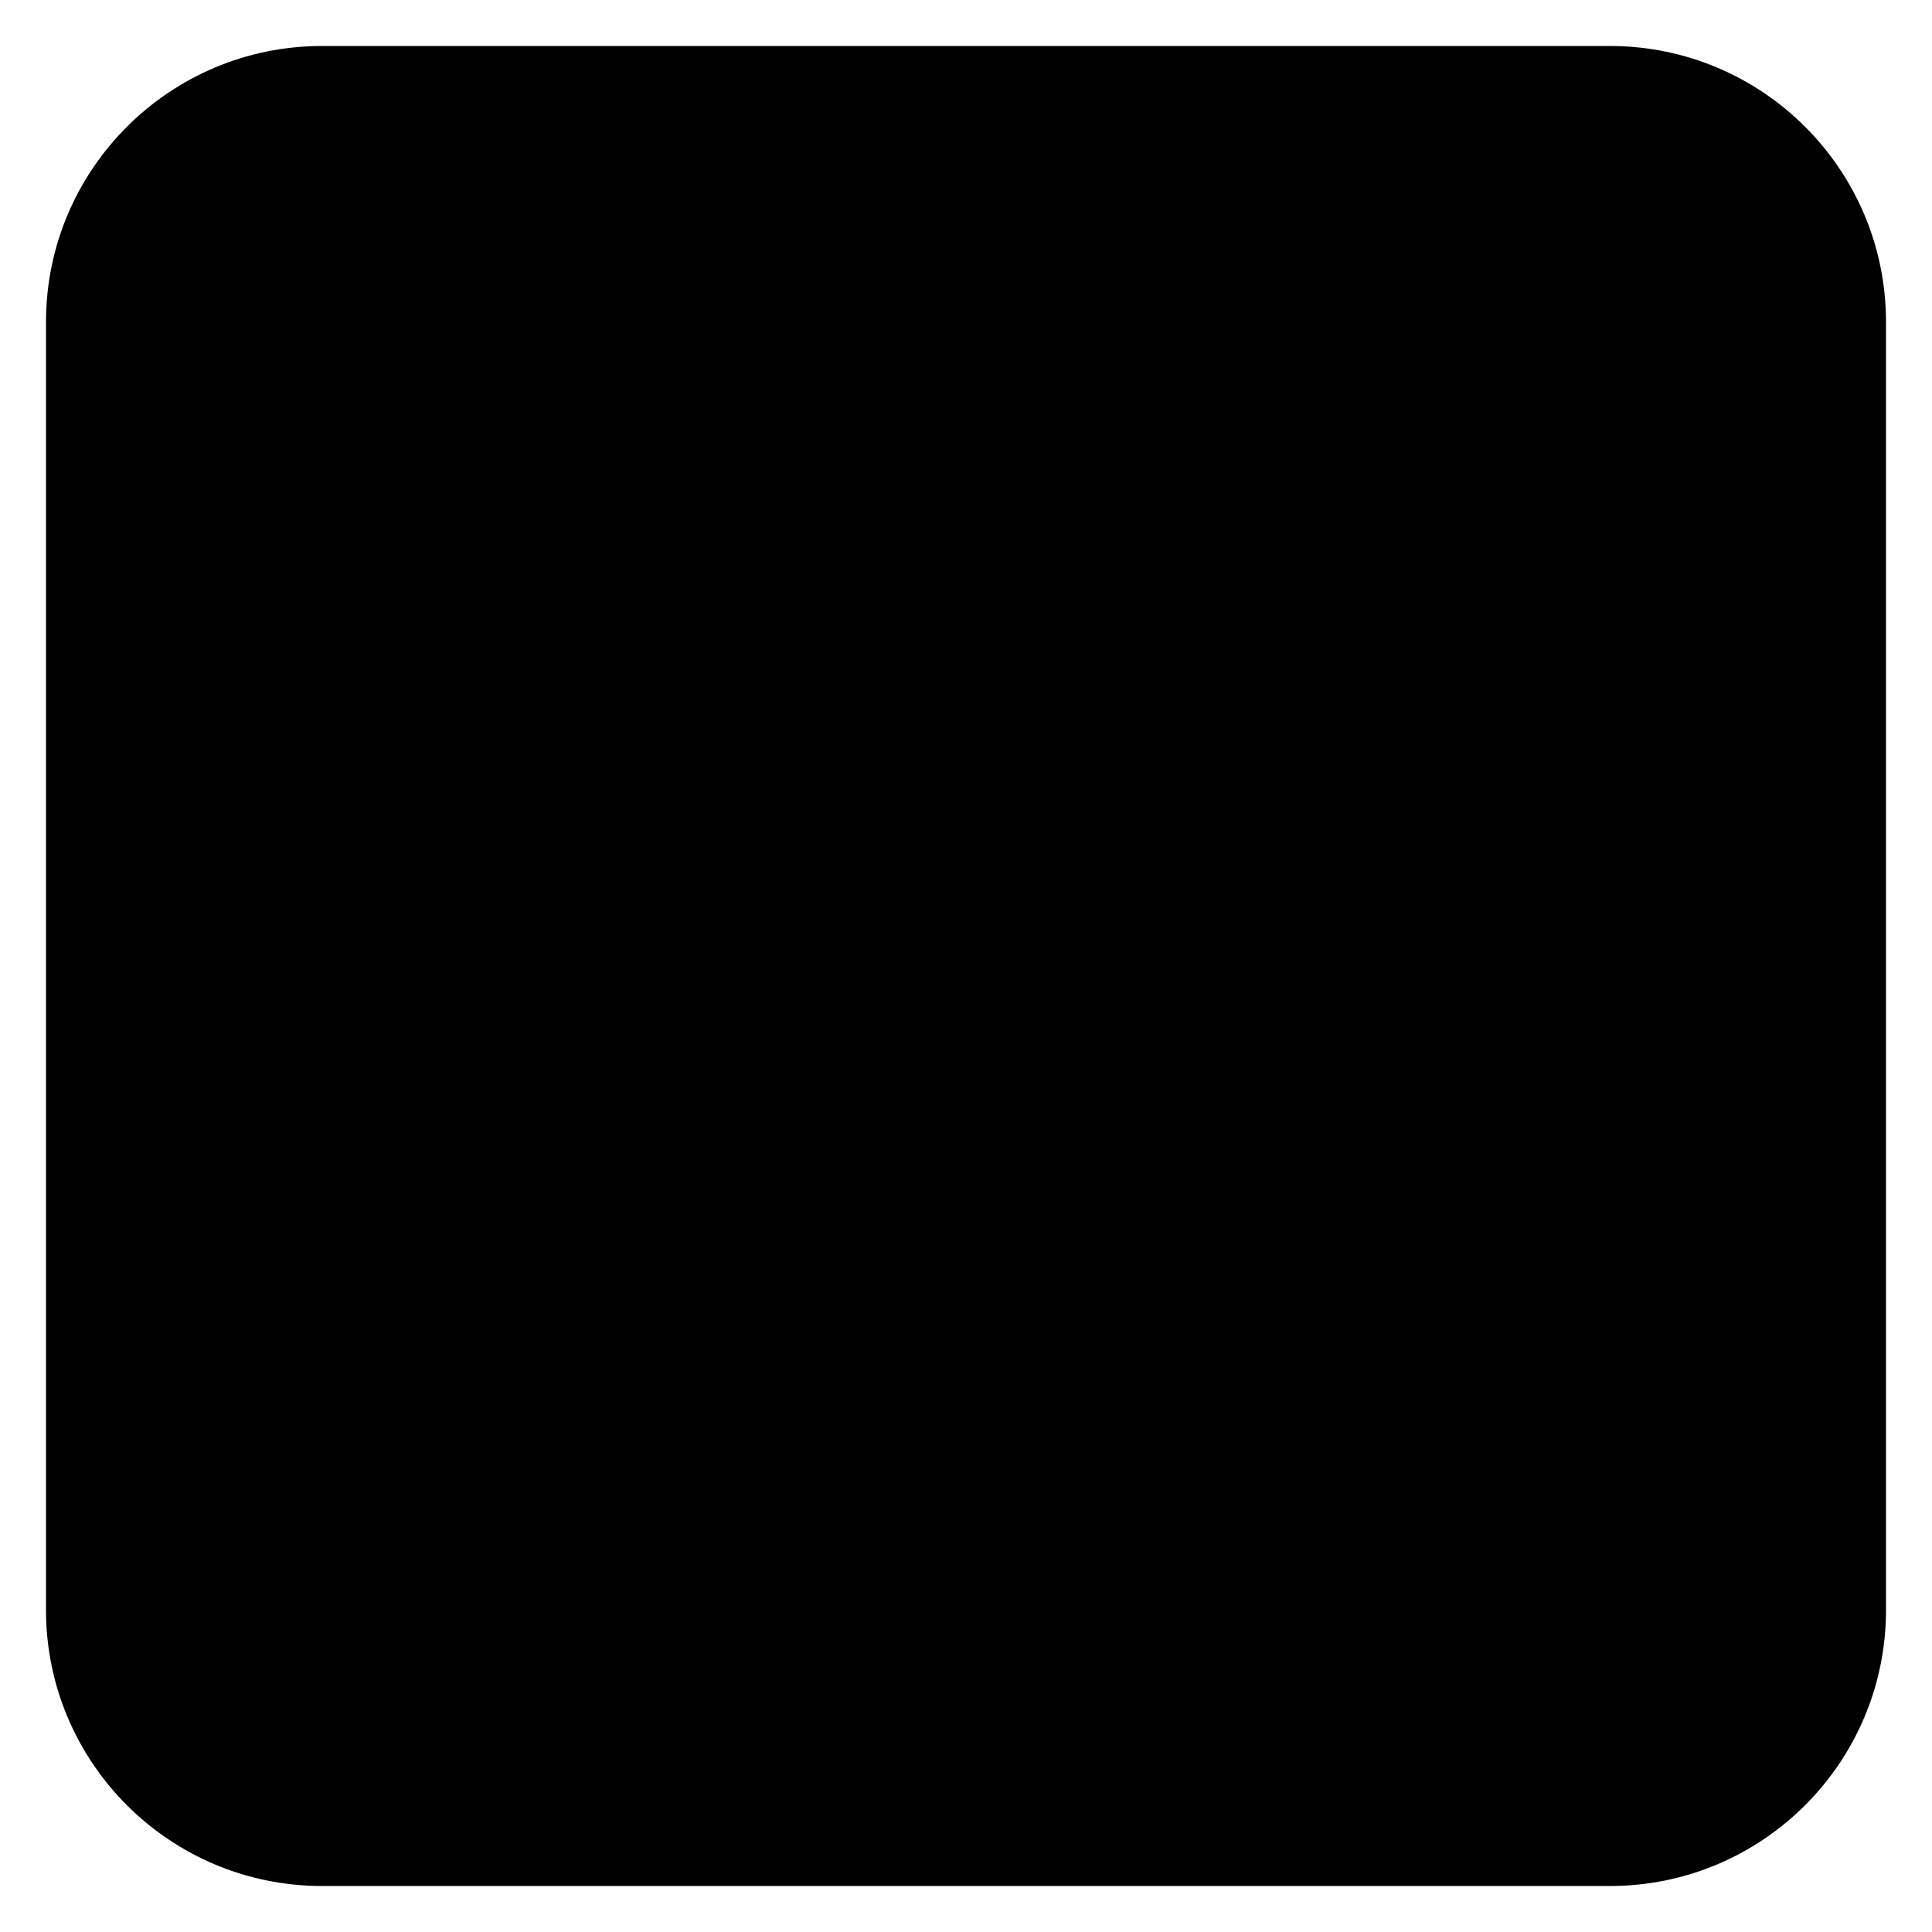
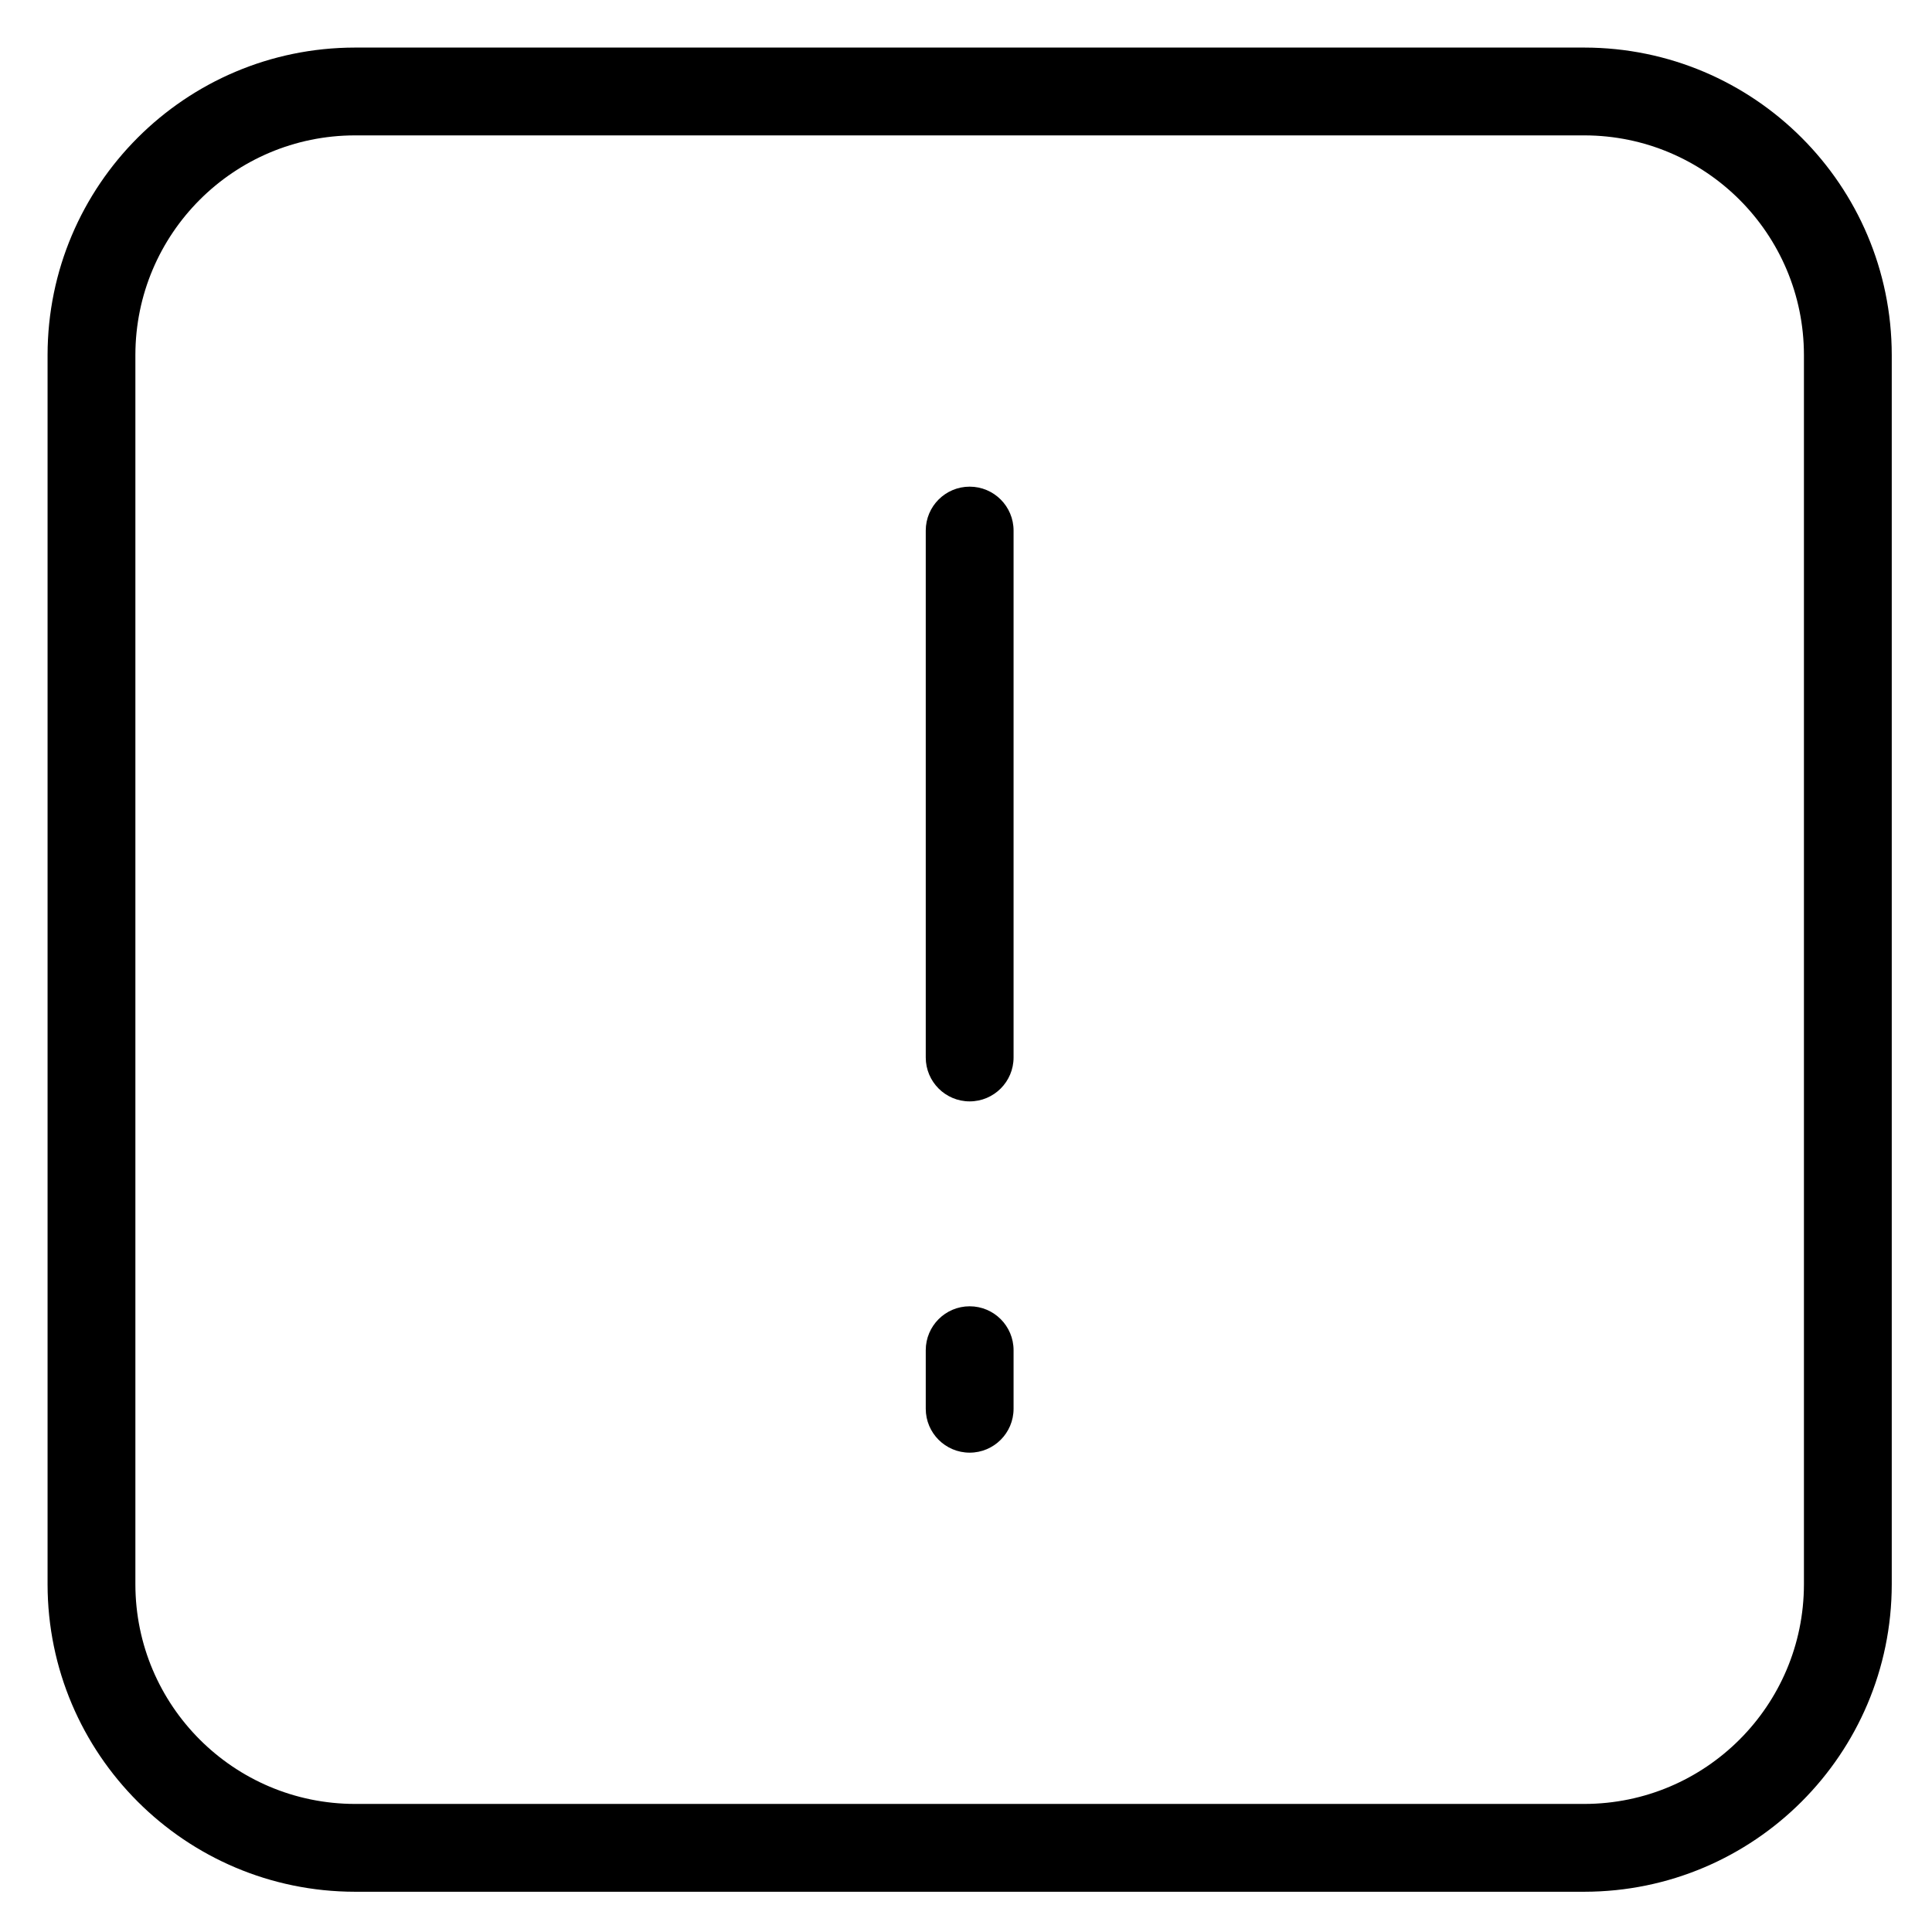
- <svg viewBox="0 0 252 252">
-   <path d="M42 6h168a36 36 0 0 1 36 36v168a36 36 0 0 1-36 36H42a36 36 0 0 1-36-36V42A36 36 0 0 1 42 6Zm84 180v-8m0-112v72" />
+ <svg viewBox="0 0 264 264">
+   <g transform="translate(-1056 -1320)" clip-path="url(#clip-path)">
+     <path d="M1104.5 1326.5h168a42.048 42.048 0 0 1 42 42v168a42.048 42.048 0 0 1-42 42h-168a42.048 42.048 0 0 1-42-42v-168a42.048 42.048 0 0 1 42-42Zm168 240a30.034 30.034 0 0 0 30-30v-168a30.034 30.034 0 0 0-30-30h-168a30.034 30.034 0 0 0-30 30v168a30.034 30.034 0 0 0 30 30Z" />
+     <path d="M1188.5 1518.5a6 6 0 0 1-6-6v-8a6 6 0 0 1 12 0v8a6 6 0 0 1-6 6Zm0-48a6 6 0 0 1-6-6v-72a6 6 0 0 1 6-6 6 6 0 0 1 6 6v72a6 6 0 0 1-6 6Z" />
+   </g>
</svg>
